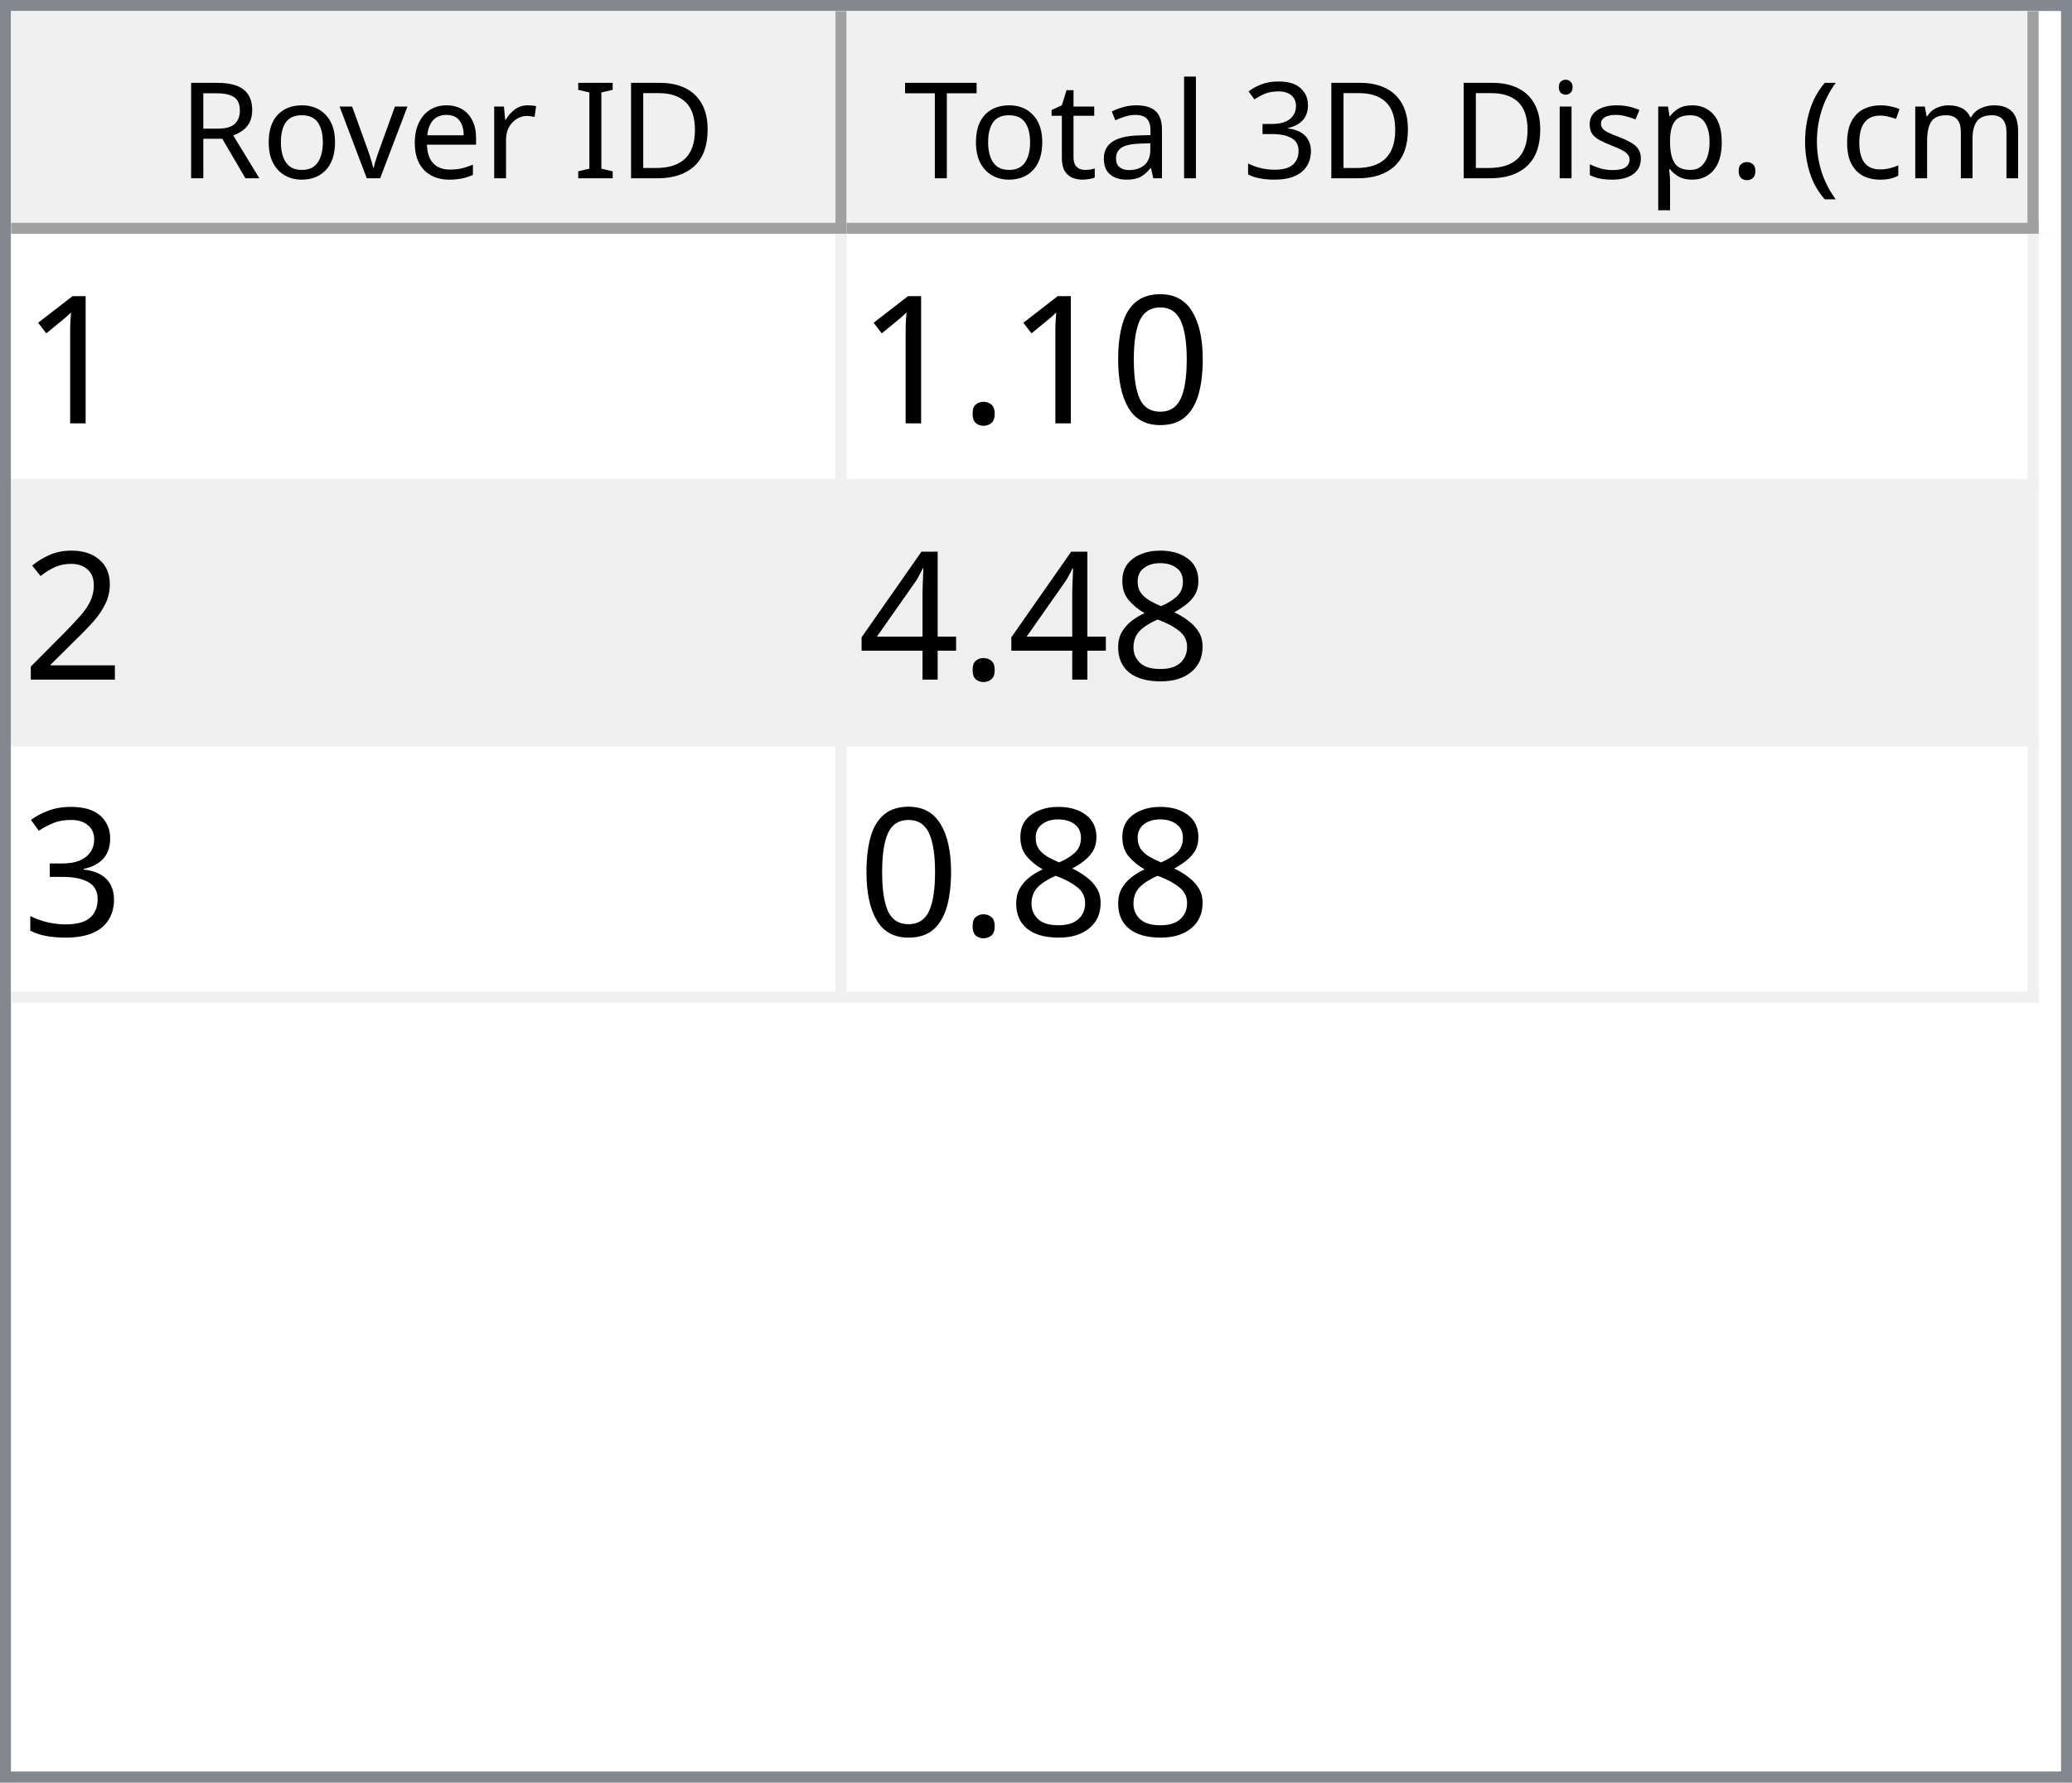
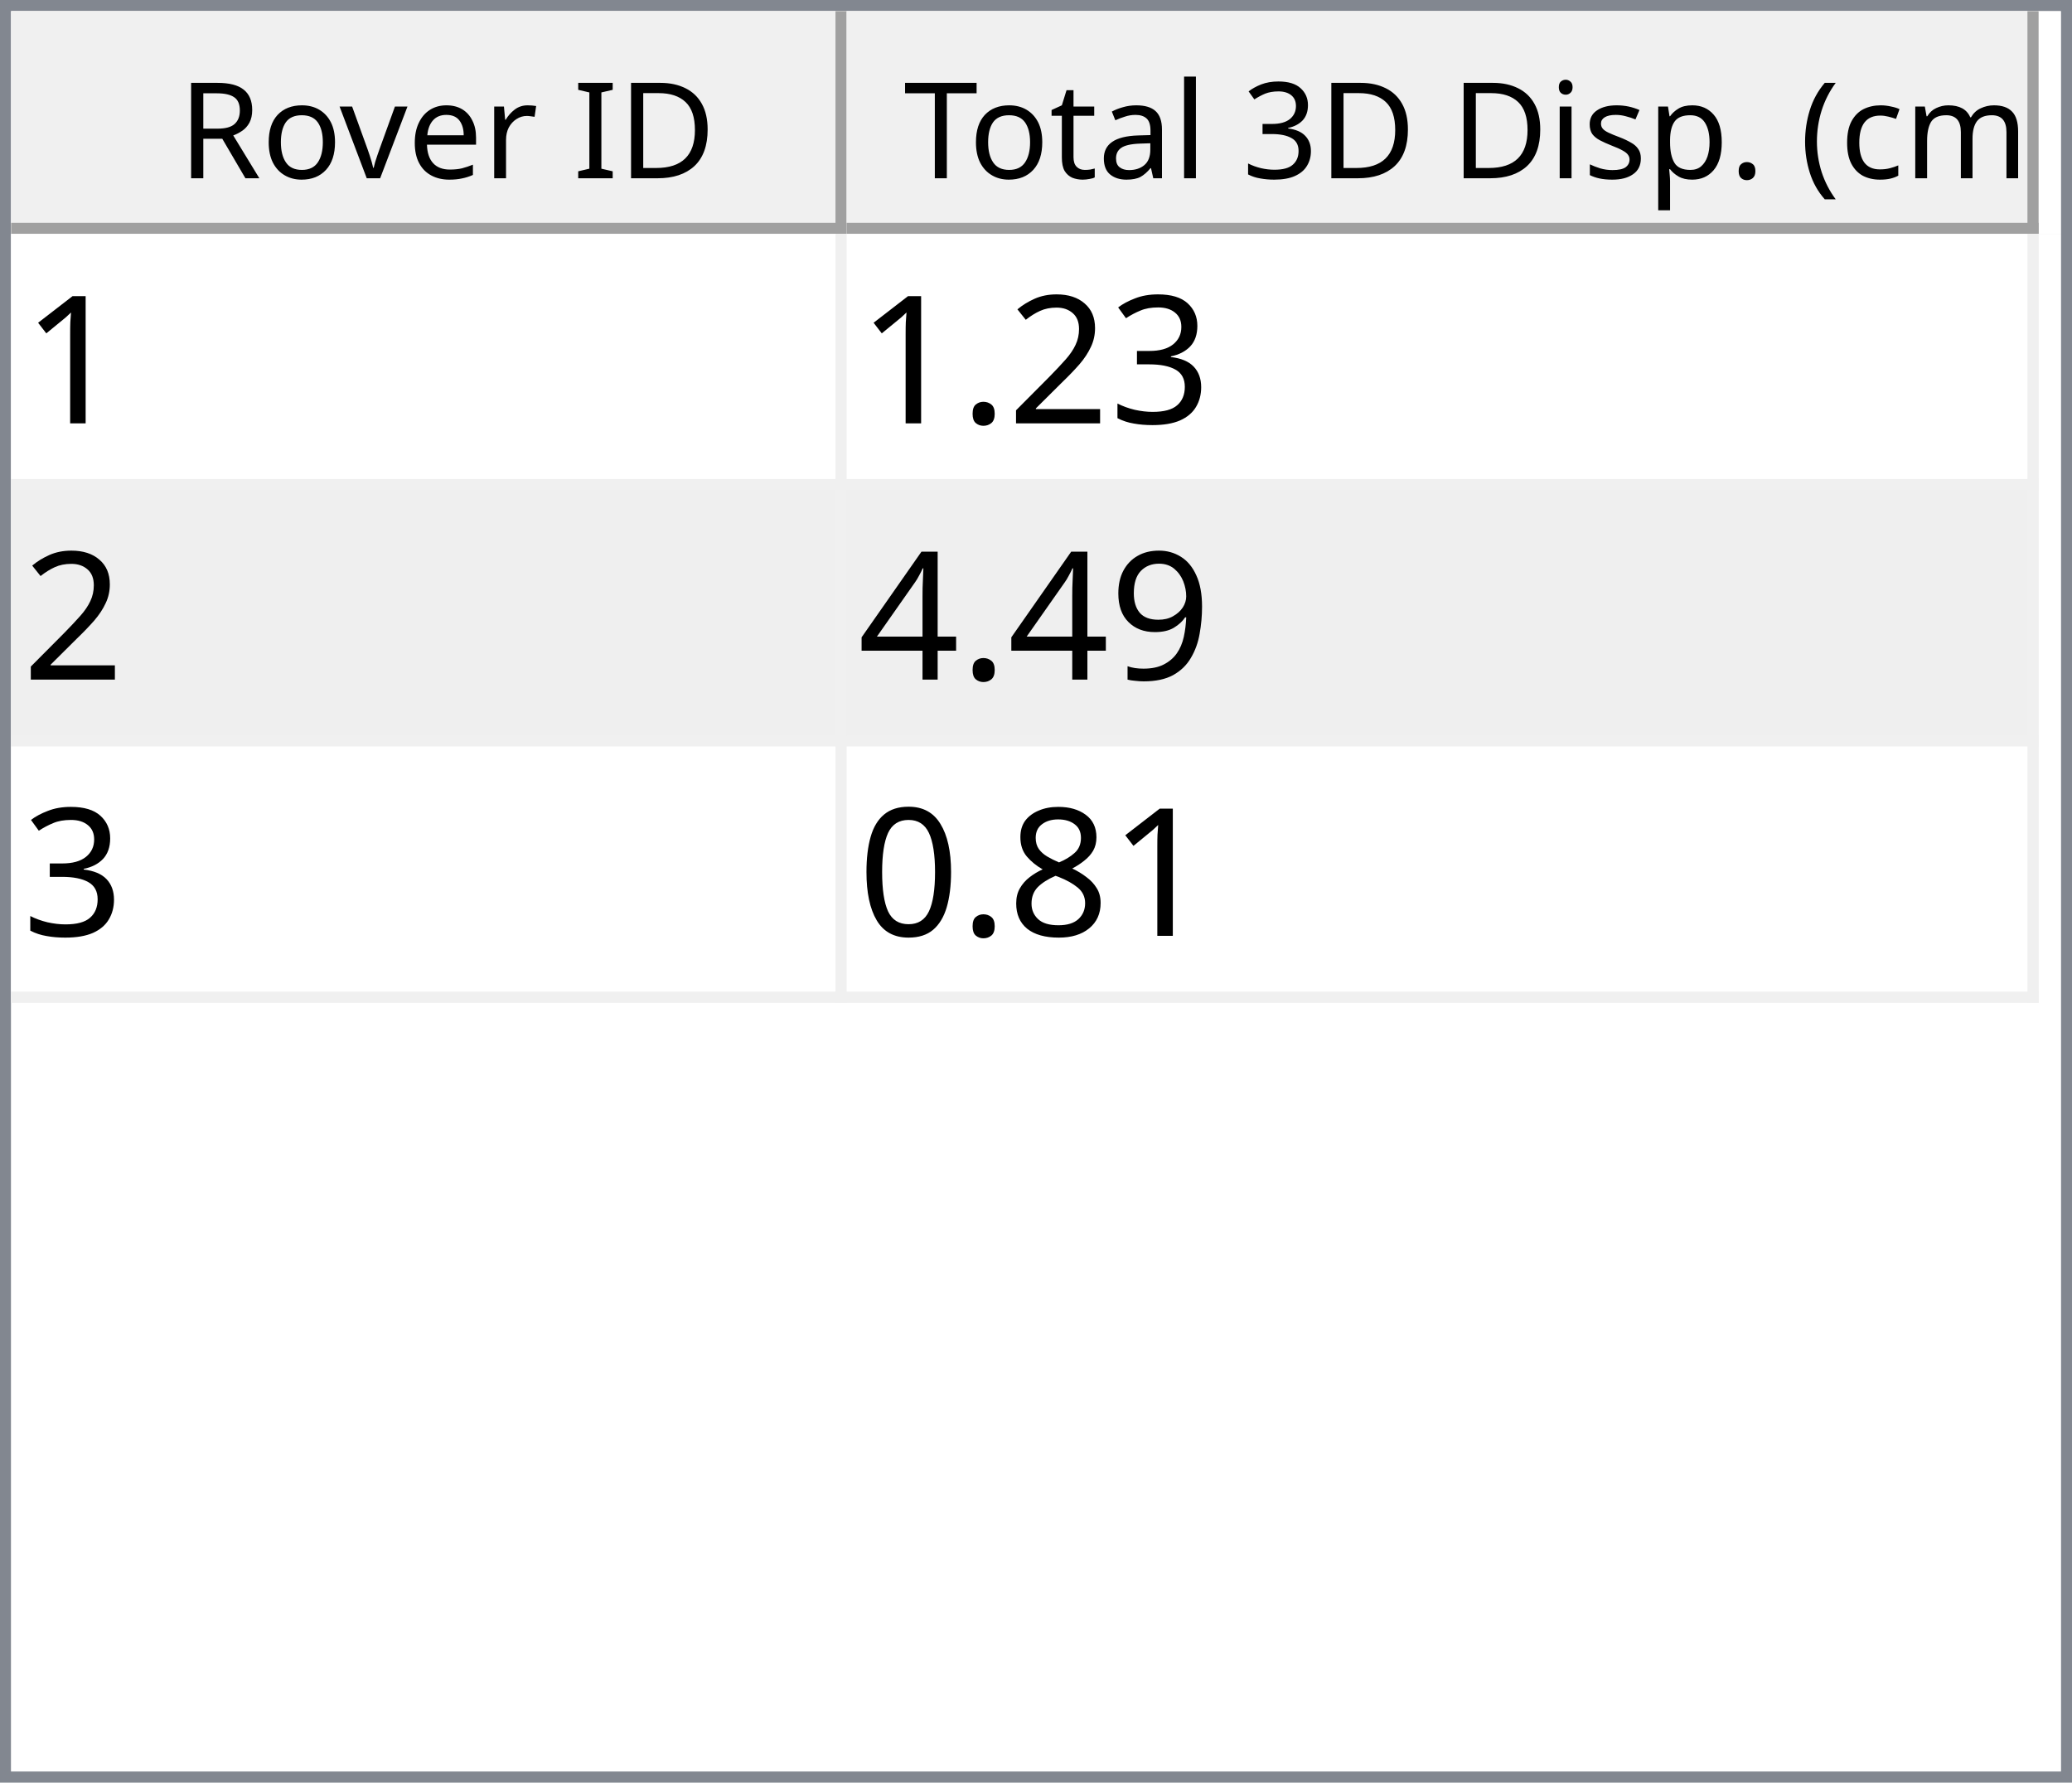
<svg xmlns="http://www.w3.org/2000/svg" style="fill-opacity:1; color-rendering:auto; color-interpolation:auto; text-rendering:auto; stroke:black; stroke-linecap:square; stroke-miterlimit:10; shape-rendering:auto; stroke-opacity:1; fill:black; stroke-dasharray:none; font-weight:normal; stroke-width:1; font-family:'Dialog'; font-style:normal; stroke-linejoin:miter; font-size:12px; stroke-dashoffset:0; image-rendering:auto;" width="186" height="160">
  <defs id="genericDefs" />
  <g>
    <defs id="defs1">
      <clipPath clipPathUnits="userSpaceOnUse" id="clipPath1">
        <path d="M0 0 L186 0 L186 160 L0 160 L0 0 Z" />
      </clipPath>
      <clipPath clipPathUnits="userSpaceOnUse" id="clipPath2">
        <path d="M0 0 L0 160 L186 160 L186 0 Z" />
      </clipPath>
      <clipPath clipPathUnits="userSpaceOnUse" id="clipPath3">
        <path d="M0 0 L0 20 L184 20 L184 0 Z" />
      </clipPath>
      <clipPath clipPathUnits="userSpaceOnUse" id="clipPath4">
        <path d="M0 0 L0 20 L75 20 L75 0 Z" />
      </clipPath>
      <clipPath clipPathUnits="userSpaceOnUse" id="clipPath5">
        <path d="M1 1 L1 19 L74 19 L74 1 Z" />
      </clipPath>
      <clipPath clipPathUnits="userSpaceOnUse" id="clipPath6">
        <path d="M0 0 L0 18 L73 18 L73 0 Z" />
      </clipPath>
      <clipPath clipPathUnits="userSpaceOnUse" id="clipPath7">
        <path d="M-0.5 -0.5 L-0.5 19.5 L74.5 19.5 L74.5 -0.5 Z" />
      </clipPath>
      <clipPath clipPathUnits="userSpaceOnUse" id="clipPath8">
        <path d="M0 0 L0 20 L107 20 L107 0 Z" />
      </clipPath>
      <clipPath clipPathUnits="userSpaceOnUse" id="clipPath9">
        <path d="M1 1 L1 19 L106 19 L106 1 Z" />
      </clipPath>
      <clipPath clipPathUnits="userSpaceOnUse" id="clipPath10">
        <path d="M0 0 L0 18 L105 18 L105 0 Z" />
      </clipPath>
      <clipPath clipPathUnits="userSpaceOnUse" id="clipPath11">
        <path d="M-0.5 -0.5 L-0.5 19.5 L106.5 19.5 L106.5 -0.5 Z" />
      </clipPath>
      <clipPath clipPathUnits="userSpaceOnUse" id="clipPath12">
        <path d="M0 0 L0 138 L184 138 L184 0 Z" />
      </clipPath>
      <clipPath clipPathUnits="userSpaceOnUse" id="clipPath13">
        <path d="M0 0 L0 69 L182 69 L182 0 Z" />
      </clipPath>
      <clipPath clipPathUnits="userSpaceOnUse" id="clipPath14">
        <path d="M-0.5 -0.5 L-0.5 68.5 L181.5 68.5 L181.5 -0.5 Z" />
      </clipPath>
      <clipPath clipPathUnits="userSpaceOnUse" id="clipPath15">
        <path d="M0 0 L0 22 L74 22 L74 0 Z" />
      </clipPath>
      <clipPath clipPathUnits="userSpaceOnUse" id="clipPath16">
        <path d="M0 0 L0 22 L106 22 L106 0 Z" />
      </clipPath>
      <font horiz-adv-x="64.551" id="font1">
        <font-face ascent="107.91" descent="25.098" units-per-em="100" style="font-style:normal; font-family:Segoe UI; font-weight:normal;" />
        <missing-glyph horiz-adv-x="64.551" d="M8.109 0 L8.109 68.266 L56.453 68.266 L56.453 0 L8.109 0 ZM15.328 7.234 L49.219 7.234 L49.219 61.031 L15.328 61.031 L15.328 7.234 Z" />
        <glyph unicode="D" horiz-adv-x="70.117" d="M9.188 0 L9.188 70.016 L28.516 70.016 Q65.531 70.016 65.531 35.891 Q65.531 19.672 55.25 9.836 Q44.969 0 27.734 0 L9.188 0 ZM17.391 62.594 L17.391 7.422 L27.828 7.422 Q41.609 7.422 49.273 14.797 Q56.938 22.172 56.938 35.688 Q56.938 62.594 28.328 62.594 L17.391 62.594 Z" />
        <glyph unicode="I" horiz-adv-x="26.611" d="M17.391 0 L9.188 0 L9.188 70.016 L17.391 70.016 L17.391 0 Z" />
        <glyph unicode=" " horiz-adv-x="27.393" d="" />
        <glyph unicode="r" horiz-adv-x="34.766" d="M34.188 41.891 Q32.078 43.5 28.125 43.5 Q23 43.5 19.555 38.672 Q16.109 33.844 16.109 25.484 L16.109 0 L8.109 0 L8.109 50 L16.109 50 L16.109 39.703 L16.312 39.703 Q18.016 44.969 21.531 47.922 Q25.047 50.875 29.391 50.875 Q32.516 50.875 34.188 50.203 L34.188 41.891 Z" />
        <glyph unicode="e" horiz-adv-x="52.295" d="M48.297 23 L12.984 23 Q13.188 14.656 17.484 10.109 Q21.781 5.562 29.297 5.562 Q37.75 5.562 44.828 11.141 L44.828 3.609 Q38.234 -1.172 27.391 -1.172 Q16.797 -1.172 10.742 5.641 Q4.688 12.453 4.688 24.812 Q4.688 36.469 11.305 43.82 Q17.922 51.172 27.734 51.172 Q37.547 51.172 42.922 44.828 Q48.297 38.484 48.297 27.203 L48.297 23 ZM40.094 29.781 Q40.047 36.719 36.75 40.578 Q33.453 44.438 27.594 44.438 Q21.922 44.438 17.969 40.383 Q14.016 36.328 13.094 29.781 L40.094 29.781 Z" />
        <glyph unicode="v" horiz-adv-x="47.9" d="M47.406 50 L27.484 0 L19.625 0 L0.688 50 L9.469 50 L22.172 13.672 Q23.578 9.672 23.922 6.688 L24.125 6.688 Q24.609 10.453 25.688 13.484 L38.969 50 L47.406 50 Z" />
        <glyph unicode="o" horiz-adv-x="58.594" d="M29 -1.172 Q17.922 -1.172 11.305 5.836 Q4.688 12.844 4.688 24.422 Q4.688 37.016 11.57 44.094 Q18.453 51.172 30.172 51.172 Q41.359 51.172 47.633 44.289 Q53.906 37.406 53.906 25.203 Q53.906 13.234 47.141 6.031 Q40.375 -1.172 29 -1.172 ZM29.594 44.438 Q21.875 44.438 17.383 39.188 Q12.891 33.938 12.891 24.703 Q12.891 15.828 17.43 10.695 Q21.969 5.562 29.594 5.562 Q37.359 5.562 41.531 10.594 Q45.703 15.625 45.703 24.906 Q45.703 34.281 41.531 39.359 Q37.359 44.438 29.594 44.438 Z" />
        <glyph unicode="R" horiz-adv-x="59.814" d="M59.375 0 L49.609 0 L37.891 19.625 Q36.281 22.359 34.766 24.289 Q33.25 26.219 31.664 27.438 Q30.078 28.656 28.25 29.219 Q26.422 29.781 24.125 29.781 L17.391 29.781 L17.391 0 L9.188 0 L9.188 70.016 L30.078 70.016 Q34.672 70.016 38.555 68.867 Q42.438 67.719 45.289 65.375 Q48.141 63.031 49.758 59.547 Q51.375 56.062 51.375 51.375 Q51.375 47.703 50.273 44.656 Q49.172 41.609 47.148 39.211 Q45.125 36.812 42.266 35.133 Q39.406 33.453 35.844 32.516 L35.844 32.328 Q37.594 31.547 38.891 30.547 Q40.188 29.547 41.359 28.18 Q42.531 26.812 43.68 25.078 Q44.828 23.344 46.234 21.047 L59.375 0 ZM17.391 62.594 L17.391 37.203 L28.516 37.203 Q31.594 37.203 34.203 38.133 Q36.812 39.062 38.719 40.797 Q40.625 42.531 41.703 45.047 Q42.781 47.562 42.781 50.688 Q42.781 56.297 39.141 59.445 Q35.5 62.594 28.609 62.594 L17.391 62.594 Z" />
        <glyph unicode=")" horiz-adv-x="30.176" d="M8.297 -15.922 L1.172 -15.922 Q16.406 2.344 16.406 26.812 Q16.406 51.469 1.078 70.016 L8.297 70.016 Q23.531 52.156 23.531 26.703 Q23.531 1.375 8.297 -15.922 Z" />
        <glyph unicode="m" horiz-adv-x="86.133" d="M79.109 0 L71.094 0 L71.094 28.719 Q71.094 37.016 68.531 40.727 Q65.969 44.438 59.906 44.438 Q54.781 44.438 51.195 39.75 Q47.609 35.062 47.609 28.516 L47.609 0 L39.594 0 L39.594 29.688 Q39.594 44.438 28.219 44.438 Q22.953 44.438 19.531 40.016 Q16.109 35.594 16.109 28.516 L16.109 0 L8.109 0 L8.109 50 L16.109 50 L16.109 42.094 L16.312 42.094 Q21.625 51.172 31.844 51.172 Q36.969 51.172 40.773 48.312 Q44.578 45.453 46 40.828 Q51.562 51.172 62.594 51.172 Q79.109 51.172 79.109 30.812 L79.109 0 Z" />
        <glyph unicode="c" horiz-adv-x="46.191" d="M42.188 2.297 Q36.422 -1.172 28.516 -1.172 Q17.828 -1.172 11.258 5.789 Q4.688 12.75 4.688 23.828 Q4.688 36.188 11.766 43.68 Q18.844 51.172 30.672 51.172 Q37.25 51.172 42.281 48.734 L42.281 40.531 Q36.719 44.438 30.375 44.438 Q22.703 44.438 17.797 38.945 Q12.891 33.453 12.891 24.516 Q12.891 15.719 17.508 10.641 Q22.125 5.562 29.891 5.562 Q36.422 5.562 42.188 9.906 L42.188 2.297 Z" />
        <glyph unicode="(" horiz-adv-x="30.176" d="M29.109 -15.922 L21.969 -15.922 Q6.844 1.375 6.844 26.703 Q6.844 52.156 21.969 70.016 L29.203 70.016 Q13.875 51.469 13.875 26.812 Q13.875 2.344 29.109 -15.922 Z" />
        <glyph unicode="." horiz-adv-x="21.68" d="M10.891 -1.078 Q8.641 -1.078 7.055 0.539 Q5.469 2.156 5.469 4.391 Q5.469 6.641 7.055 8.273 Q8.641 9.906 10.891 9.906 Q13.188 9.906 14.797 8.273 Q16.406 6.641 16.406 4.391 Q16.406 2.156 14.797 0.539 Q13.188 -1.078 10.891 -1.078 Z" />
        <glyph unicode="p" horiz-adv-x="58.789" d="M16.312 7.234 L16.109 7.234 L16.109 -23 L8.109 -23 L8.109 50 L16.109 50 L16.109 41.219 L16.312 41.219 Q22.219 51.172 33.594 51.172 Q43.266 51.172 48.688 44.461 Q54.109 37.75 54.109 26.469 Q54.109 13.922 48 6.375 Q41.891 -1.172 31.297 -1.172 Q21.578 -1.172 16.312 7.234 ZM16.109 27.391 L16.109 20.406 Q16.109 14.203 20.141 9.883 Q24.172 5.562 30.375 5.562 Q37.641 5.562 41.773 11.133 Q45.906 16.703 45.906 26.609 Q45.906 34.969 42.047 39.703 Q38.188 44.438 31.594 44.438 Q24.609 44.438 20.359 39.578 Q16.109 34.719 16.109 27.391 Z" />
        <glyph unicode="s" horiz-adv-x="42.432" d="M5.078 1.812 L5.078 10.406 Q11.625 5.562 19.484 5.562 Q30.031 5.562 30.031 12.594 Q30.031 14.594 29.125 15.992 Q28.219 17.391 26.68 18.461 Q25.141 19.531 23.07 20.383 Q21 21.234 18.609 22.172 Q15.281 23.484 12.766 24.828 Q10.25 26.172 8.57 27.859 Q6.891 29.547 6.031 31.695 Q5.172 33.844 5.172 36.719 Q5.172 40.234 6.789 42.945 Q8.406 45.656 11.086 47.484 Q13.766 49.312 17.211 50.242 Q20.656 51.172 24.312 51.172 Q30.812 51.172 35.938 48.922 L35.938 40.828 Q30.422 44.438 23.25 44.438 Q21 44.438 19.195 43.922 Q17.391 43.406 16.094 42.477 Q14.797 41.547 14.086 40.258 Q13.375 38.969 13.375 37.406 Q13.375 35.453 14.086 34.133 Q14.797 32.812 16.164 31.789 Q17.531 30.766 19.484 29.938 Q21.438 29.109 23.922 28.125 Q27.25 26.859 29.883 25.516 Q32.516 24.172 34.375 22.484 Q36.234 20.797 37.234 18.602 Q38.234 16.406 38.234 13.375 Q38.234 9.672 36.602 6.938 Q34.969 4.203 32.234 2.398 Q29.5 0.594 25.93 -0.289 Q22.359 -1.172 18.453 -1.172 Q10.75 -1.172 5.078 1.812 Z" />
        <glyph unicode="i" horiz-adv-x="24.219" d="M12.203 62.703 Q10.062 62.703 8.547 64.164 Q7.031 65.625 7.031 67.875 Q7.031 70.125 8.547 71.609 Q10.062 73.094 12.203 73.094 Q14.406 73.094 15.945 71.609 Q17.484 70.125 17.484 67.875 Q17.484 65.719 15.945 64.211 Q14.406 62.703 12.203 62.703 ZM16.109 0 L8.109 0 L8.109 50 L16.109 50 L16.109 0 Z" />
        <glyph unicode="3" horiz-adv-x="53.906" d="M46.531 19.828 Q46.531 15.094 44.75 11.211 Q42.969 7.328 39.719 4.57 Q36.469 1.812 31.93 0.297 Q27.391 -1.219 21.922 -1.219 Q11.922 -1.219 6 2.594 L6 11.188 Q13.094 5.609 22.219 5.609 Q25.875 5.609 28.828 6.539 Q31.781 7.469 33.906 9.227 Q36.031 10.984 37.18 13.477 Q38.328 15.969 38.328 19.094 Q38.328 32.812 18.797 32.812 L12.984 32.812 L12.984 39.594 L18.5 39.594 Q35.797 39.594 35.797 52.484 Q35.797 64.406 22.609 64.406 Q15.188 64.406 8.688 59.422 L8.688 67.188 Q15.375 71.188 24.609 71.188 Q29 71.188 32.57 69.969 Q36.141 68.75 38.68 66.555 Q41.219 64.359 42.609 61.281 Q44 58.203 44 54.5 Q44 40.672 30.031 36.719 L30.031 36.531 Q33.594 36.141 36.625 34.797 Q39.656 33.453 41.852 31.305 Q44.047 29.156 45.289 26.25 Q46.531 23.344 46.531 19.828 Z" />
        <glyph unicode="l" horiz-adv-x="24.219" d="M16.109 0 L8.109 0 L8.109 74.031 L16.109 74.031 L16.109 0 Z" />
        <glyph unicode="a" horiz-adv-x="50.879" d="M43.891 0 L35.891 0 L35.891 7.812 L35.688 7.812 Q30.469 -1.172 20.312 -1.172 Q12.844 -1.172 8.617 2.781 Q4.391 6.734 4.391 13.281 Q4.391 27.297 20.906 29.594 L35.891 31.688 Q35.891 44.438 25.594 44.438 Q16.547 44.438 9.281 38.281 L9.281 46.484 Q16.656 51.172 26.266 51.172 Q43.891 51.172 43.891 32.516 L43.891 0 ZM35.891 25.297 L23.828 23.641 Q18.266 22.859 15.43 20.875 Q12.594 18.891 12.594 13.875 Q12.594 10.203 15.211 7.883 Q17.828 5.562 22.172 5.562 Q28.125 5.562 32.008 9.742 Q35.891 13.922 35.891 20.312 L35.891 25.297 Z" />
        <glyph unicode="t" horiz-adv-x="33.887" d="M31.297 0.484 Q28.469 -1.078 23.828 -1.078 Q10.688 -1.078 10.688 13.578 L10.688 43.172 L2.094 43.172 L2.094 50 L10.688 50 L10.688 62.203 L18.703 64.797 L18.703 50 L31.297 50 L31.297 43.172 L18.703 43.172 L18.703 14.984 Q18.703 9.969 20.414 7.82 Q22.125 5.672 26.078 5.672 Q29.109 5.672 31.297 7.328 L31.297 0.484 Z" />
        <glyph unicode="T" horiz-adv-x="52.393" d="M50.594 62.594 L30.375 62.594 L30.375 0 L22.172 0 L22.172 62.594 L2 62.594 L2 70.016 L50.594 70.016 L50.594 62.594 Z" />
      </font>
      <font horiz-adv-x="75.0" id="font2">
        <font-face ascent="100.537" descent="21.973" units-per-em="100" style="font-style:normal; font-family:sans-serif; font-weight:normal;" />
        <missing-glyph horiz-adv-x="75.0" d="M12.5 0 L12.5 62.5 L62.5 62.5 L62.5 0 L12.5 0 ZM14.062 1.562 L60.938 1.562 L60.938 60.938 L14.062 60.938 L14.062 1.562 Z" />
        <glyph unicode="1" horiz-adv-x="55.615" d="M37.25 0 L28.469 0 L28.469 56 Q25.297 52.984 20.141 49.953 Q14.984 46.922 10.891 45.406 L10.891 53.906 Q18.266 57.375 23.781 62.305 Q29.297 67.234 31.594 71.875 L37.25 71.875 L37.25 0 Z" />
+         <glyph unicode="3" horiz-adv-x="55.615" d="M4.203 18.891 L12.984 20.062 Q14.5 12.594 18.141 9.297 Q21.781 6 27 6 Q33.203 6 37.477 10.297 Q41.75 14.594 41.75 20.953 Q41.75 27 37.797 30.93 Q33.844 34.859 27.734 34.859 Q25.25 34.859 21.531 33.891 L22.516 41.609 Q23.391 41.5 23.922 41.5 Q29.547 41.5 34.039 44.43 Q38.531 47.359 38.531 53.469 Q38.531 58.297 35.258 61.477 Q31.984 64.656 26.812 64.656 Q21.688 64.656 18.266 61.43 Q14.844 58.203 13.875 51.766 L5.078 53.328 Q6.688 62.156 12.398 67.016 Q18.109 71.875 26.609 71.875 Q32.469 71.875 37.398 69.359 Q42.328 66.844 44.945 62.5 Q47.562 58.156 47.562 53.266 Q47.562 48.641 45.07 44.828 Q42.578 41.016 37.703 38.766 Q44.047 37.312 47.562 32.695 Q51.078 28.078 51.078 21.141 Q51.078 11.766 44.242 5.25 Q37.406 -1.266 26.953 -1.266 Q17.531 -1.266 11.305 4.352 Q5.078 9.969 4.203 18.891 Z" />
+         <glyph unicode="2" horiz-adv-x="55.615" d="M50.344 8.453 L50.344 0 L3.031 0 Q2.938 3.172 4.047 6.109 Q5.859 10.938 9.836 15.625 Q13.812 20.312 21.344 26.469 Q33.016 36.031 37.117 41.625 Q41.219 47.219 41.219 52.203 Q41.219 57.422 37.477 61.008 Q33.734 64.594 27.734 64.594 Q21.391 64.594 17.578 60.789 Q13.766 56.984 13.719 50.25 L4.688 51.172 Q5.609 61.281 11.664 66.578 Q17.719 71.875 27.938 71.875 Q38.234 71.875 44.242 66.164 Q50.25 60.453 50.25 52 Q50.25 47.703 48.492 43.555 Q46.734 39.406 42.656 34.812 Q38.578 30.219 29.109 22.219 Q21.188 15.578 18.945 13.211 Q16.703 10.844 15.234 8.453 L50.344 8.453 Z" />
+         <glyph unicode="." horiz-adv-x="27.783" d="M9.078 0 L9.078 10.016 L19.094 10.016 L19.094 0 L9.078 0 Z" />
+         <glyph unicode="9" horiz-adv-x="55.615" d="M5.469 16.547 L13.922 17.328 Q14.984 11.375 18.016 8.688 Q21.047 6 25.781 6 Q29.828 6 32.883 7.859 Q35.938 9.719 37.891 12.82 Q39.844 15.922 41.164 21.195 Q42.484 26.469 42.484 31.938 Q42.484 32.516 42.438 33.688 Q39.797 29.5 35.234 26.883 Q30.672 24.266 25.344 24.266 Q16.453 24.266 10.305 30.711 Q4.156 37.156 4.156 47.703 Q4.156 58.594 10.578 65.234 Q17 71.875 26.656 71.875 Q33.641 71.875 39.43 68.117 Q45.219 64.359 48.219 57.398 Q51.219 50.438 51.219 37.25 Q51.219 23.531 48.242 15.406 Q45.266 7.281 39.383 3.031 Q33.5 -1.219 25.594 -1.219 Q17.188 -1.219 11.867 3.445 Q6.547 8.109 5.469 16.547 ZM41.453 48.141 Q41.453 55.719 37.43 60.156 Q33.406 64.594 27.734 64.594 Q21.875 64.594 17.531 59.812 Q13.188 55.031 13.188 47.406 Q13.188 40.578 17.312 36.305 Q21.438 32.031 27.484 32.031 Q33.594 32.031 37.523 36.305 Q41.453 40.578 41.453 48.141 Z" />
+         <glyph unicode="4" horiz-adv-x="55.615" d="M32.328 0 L32.328 17.141 L1.266 17.141 L1.266 25.203 L33.938 71.578 L41.109 71.578 L41.109 25.203 L50.781 25.203 L50.781 17.141 L41.109 17.141 L41.109 0 L32.328 0 ZM32.328 25.203 L32.328 57.469 L9.906 25.203 L32.328 25.203 Z" />
+         <glyph unicode="8" horiz-adv-x="55.615" d="M17.672 38.812 Q12.203 40.828 9.57 44.539 Q6.938 48.25 6.938 53.422 Q6.938 61.234 12.555 66.555 Q18.172 71.875 27.484 71.875 Q36.859 71.875 42.578 66.43 Q48.297 60.984 48.297 53.172 Q48.297 48.188 45.68 44.508 Q43.062 40.828 37.75 38.812 Q44.344 36.672 47.781 31.883 Q51.219 27.094 51.219 20.453 Q51.219 11.281 44.727 5.031 Q38.234 -1.219 27.641 -1.219 Q17.047 -1.219 10.547 5.055 Q4.047 11.328 4.047 20.703 Q4.047 27.688 7.594 32.398 Q11.141 37.109 17.672 38.812 ZM15.922 53.719 Q15.922 48.641 19.195 45.414 Q22.469 42.188 27.688 42.188 Q32.766 42.188 36.016 45.383 Q39.266 48.578 39.266 53.219 Q39.266 58.062 35.914 61.359 Q32.562 64.656 27.594 64.656 Q22.562 64.656 19.242 61.43 Q15.922 58.203 15.922 53.719 ZM13.094 20.656 Q13.094 16.891 14.875 13.375 Q16.656 9.859 20.172 7.93 Q23.688 6 27.734 6 Q34.031 6 38.133 10.055 Q42.234 14.109 42.234 20.359 Q42.234 26.703 38.016 30.859 Q33.797 35.016 27.438 35.016 Q21.234 35.016 17.164 30.914 Q13.094 26.812 13.094 20.656 Z" />
        <glyph unicode="0" horiz-adv-x="55.615" d="M4.156 35.297 Q4.156 48 6.766 55.742 Q9.375 63.484 14.523 67.68 Q19.672 71.875 27.484 71.875 Q33.25 71.875 37.594 69.555 Q41.938 67.234 44.773 62.867 Q47.609 58.5 49.219 52.227 Q50.828 45.953 50.828 35.297 Q50.828 22.703 48.242 14.969 Q45.656 7.234 40.508 3.008 Q35.359 -1.219 27.484 -1.219 Q17.141 -1.219 11.234 6.203 Q4.156 15.141 4.156 35.297 ZM13.188 35.297 Q13.188 17.672 17.312 11.836 Q21.438 6 27.484 6 Q33.547 6 37.672 11.859 Q41.797 17.719 41.797 35.297 Q41.797 52.984 37.672 58.789 Q33.547 64.594 27.391 64.594 Q21.344 64.594 17.719 59.469 Q13.188 52.938 13.188 35.297 Z" />
-         <glyph unicode="." horiz-adv-x="27.783" d="M9.078 0 L9.078 10.016 L19.094 10.016 L19.094 0 L9.078 0 Z" />
-         <glyph unicode="2" horiz-adv-x="55.615" d="M50.344 8.453 L50.344 0 L3.031 0 Q2.938 3.172 4.047 6.109 Q5.859 10.938 9.836 15.625 Q13.812 20.312 21.344 26.469 Q33.016 36.031 37.117 41.625 Q41.219 47.219 41.219 52.203 Q41.219 57.422 37.477 61.008 Q33.734 64.594 27.734 64.594 Q21.391 64.594 17.578 60.789 Q13.766 56.984 13.719 50.25 L4.688 51.172 Q5.609 61.281 11.664 66.578 Q17.719 71.875 27.938 71.875 Q38.234 71.875 44.242 66.164 Q50.25 60.453 50.25 52 Q50.25 47.703 48.492 43.555 Q46.734 39.406 42.656 34.812 Q38.578 30.219 29.109 22.219 Q21.188 15.578 18.945 13.211 Q16.703 10.844 15.234 8.453 L50.344 8.453 Z" />
-         <glyph unicode="8" horiz-adv-x="55.615" d="M17.672 38.812 Q12.203 40.828 9.57 44.539 Q6.938 48.25 6.938 53.422 Q6.938 61.234 12.555 66.555 Q18.172 71.875 27.484 71.875 Q36.859 71.875 42.578 66.43 Q48.297 60.984 48.297 53.172 Q48.297 48.188 45.68 44.508 Q43.062 40.828 37.75 38.812 Q44.344 36.672 47.781 31.883 Q51.219 27.094 51.219 20.453 Q51.219 11.281 44.727 5.031 Q38.234 -1.219 27.641 -1.219 Q17.047 -1.219 10.547 5.055 Q4.047 11.328 4.047 20.703 Q4.047 27.688 7.594 32.398 Q11.141 37.109 17.672 38.812 ZM15.922 53.719 Q15.922 48.641 19.195 45.414 Q22.469 42.188 27.688 42.188 Q32.766 42.188 36.016 45.383 Q39.266 48.578 39.266 53.219 Q39.266 58.062 35.914 61.359 Q32.562 64.656 27.594 64.656 Q22.562 64.656 19.242 61.43 Q15.922 58.203 15.922 53.719 ZM13.094 20.656 Q13.094 16.891 14.875 13.375 Q16.656 9.859 20.172 7.93 Q23.688 6 27.734 6 Q34.031 6 38.133 10.055 Q42.234 14.109 42.234 20.359 Q42.234 26.703 38.016 30.859 Q33.797 35.016 27.438 35.016 Q21.234 35.016 17.164 30.914 Q13.094 26.812 13.094 20.656 Z" />
-         <glyph unicode="4" horiz-adv-x="55.615" d="M32.328 0 L32.328 17.141 L1.266 17.141 L1.266 25.203 L33.938 71.578 L41.109 71.578 L41.109 25.203 L50.781 25.203 L50.781 17.141 L41.109 17.141 L41.109 0 L32.328 0 ZM32.328 25.203 L32.328 57.469 L9.906 25.203 L32.328 25.203 Z" />
-         <glyph unicode="3" horiz-adv-x="55.615" d="M4.203 18.891 L12.984 20.062 Q14.5 12.594 18.141 9.297 Q21.781 6 27 6 Q33.203 6 37.477 10.297 Q41.75 14.594 41.75 20.953 Q41.75 27 37.797 30.93 Q33.844 34.859 27.734 34.859 Q25.25 34.859 21.531 33.891 L22.516 41.609 Q23.391 41.5 23.922 41.5 Q29.547 41.5 34.039 44.43 Q38.531 47.359 38.531 53.469 Q38.531 58.297 35.258 61.477 Q31.984 64.656 26.812 64.656 Q21.688 64.656 18.266 61.43 Q14.844 58.203 13.875 51.766 L5.078 53.328 Q6.688 62.156 12.398 67.016 Q18.109 71.875 26.609 71.875 Q32.469 71.875 37.398 69.359 Q42.328 66.844 44.945 62.5 Q47.562 58.156 47.562 53.266 Q47.562 48.641 45.07 44.828 Q42.578 41.016 37.703 38.766 Q44.047 37.312 47.562 32.695 Q51.078 28.078 51.078 21.141 Q51.078 11.766 44.242 5.25 Q37.406 -1.266 26.953 -1.266 Q17.531 -1.266 11.305 4.352 Q5.078 9.969 4.203 18.891 Z" />
      </font>
    </defs>
    <g style="fill:white; stroke:white;">
      <rect x="0" y="0" width="186" style="clip-path:url(#clipPath1); stroke:none;" height="160" />
    </g>
    <g style="fill:white; text-rendering:optimizeSpeed; color-rendering:optimizeSpeed; image-rendering:optimizeSpeed; shape-rendering:crispEdges; stroke:white; color-interpolation:sRGB;">
      <rect x="0" width="186" height="160" y="0" style="stroke:none;" />
      <path style="stroke:none;" d="M0 160 L186 160 L186 0 L0 0 Z" />
    </g>
    <g style="fill:rgb(240,240,240); font-family:'Segoe UI'; stroke:rgb(240,240,240);">
      <rect x="0" y="0" width="186" style="clip-path:url(#clipPath2); stroke:none;" height="160" />
    </g>
    <g style="fill:rgb(130,135,144); font-family:'Segoe UI'; stroke:rgb(130,135,144);">
      <path d="M0 0 L186 0 L186 160 L0 160 L0 0 ZM1 1 L185 1 L185 159 L1 159 L1 1 Z" style="fill-rule:evenodd; clip-path:url(#clipPath2); stroke:none;" />
    </g>
    <g style="fill:white; font-family:'Segoe UI'; stroke:white;" transform="translate(1,1)">
      <rect x="0" y="0" width="184" style="clip-path:url(#clipPath3); stroke:none;" height="20" />
    </g>
    <g style="fill:rgb(240,240,240); font-family:'Segoe UI'; stroke:rgb(240,240,240);" transform="translate(1,1)">
      <rect x="0" y="0" width="75" style="clip-path:url(#clipPath4); stroke:none;" height="20" />
    </g>
    <g style="font-family:'Segoe UI';" transform="translate(2,2)">
      <text x="14" xml:space="preserve" y="14" style="clip-path:url(#clipPath6); stroke:none;">Rover ID</text>
    </g>
    <g style="fill:rgb(160,160,160); font-family:'Segoe UI'; stroke:rgb(160,160,160); stroke-linejoin:bevel;" transform="translate(1.5,1.5)">
      <line x1="74" x2="74" y1="0" style="fill:none; clip-path:url(#clipPath7);" y2="19" />
    </g>
    <g style="fill:rgb(160,160,160); font-family:'Segoe UI'; stroke:rgb(160,160,160); stroke-linejoin:bevel;" transform="matrix(1,0,0,1,1,1) translate(0.5,0.5)">
      <line x1="0" x2="74" y1="19" style="fill:none; clip-path:url(#clipPath7);" y2="19" />
    </g>
    <g style="fill:rgb(240,240,240); font-family:'Segoe UI'; stroke:rgb(240,240,240);" transform="translate(76,1)">
      <rect x="0" y="0" width="107" style="clip-path:url(#clipPath8); stroke:none;" height="20" />
    </g>
    <g style="font-family:'Segoe UI';" transform="translate(77,2)">
      <text x="1" xml:space="preserve" y="14" style="clip-path:url(#clipPath10); stroke:none;"> Total 3D Disp. (cm)</text>
    </g>
    <g style="fill:rgb(160,160,160); font-family:'Segoe UI'; stroke:rgb(160,160,160); stroke-linejoin:bevel;" transform="translate(76.5,1.5)">
      <line x1="106" x2="106" y1="0" style="fill:none; clip-path:url(#clipPath11);" y2="19" />
    </g>
    <g style="fill:rgb(160,160,160); font-family:'Segoe UI'; stroke:rgb(160,160,160); stroke-linejoin:bevel;" transform="matrix(1,0,0,1,76,1) translate(0.5,0.5)">
      <line x1="0" x2="106" y1="19" style="fill:none; clip-path:url(#clipPath11);" y2="19" />
    </g>
    <g style="fill:white; font-family:'Segoe UI'; stroke:white;" transform="translate(1,21)">
      <rect x="0" y="0" width="184" style="clip-path:url(#clipPath12); stroke:none;" height="138" />
    </g>
    <g style="fill:rgb(240,240,240); font-size:16px; font-family:sans-serif; stroke:rgb(240,240,240);" transform="translate(1,21)">
      <rect x="0" y="0" width="182" style="clip-path:url(#clipPath13); stroke:none;" height="69" />
      <line transform="translate(0.5,0.5)" x1="0" x2="181" y1="22" style="clip-path:url(#clipPath14); fill:none; stroke-linejoin:bevel;" y2="22" />
    </g>
    <g transform="matrix(1,0,0,1,1,21) translate(0.5,0.5)" style="fill:rgb(240,240,240); font-size:16px; font-family:sans-serif; stroke:rgb(240,240,240); stroke-linejoin:bevel;">
      <line x1="0" x2="181" y1="45" style="fill:none; clip-path:url(#clipPath14);" y2="45" />
    </g>
    <g transform="matrix(1,0,0,1,1,21) translate(0.5,0.5)" style="fill:rgb(240,240,240); font-size:16px; font-family:sans-serif; stroke:rgb(240,240,240); stroke-linejoin:bevel;">
      <line x1="0" x2="181" y1="68" style="fill:none; clip-path:url(#clipPath14);" y2="68" />
    </g>
    <g transform="matrix(1,0,0,1,1,21) translate(0.5,0.5)" style="fill:rgb(240,240,240); font-size:16px; font-family:sans-serif; stroke:rgb(240,240,240); stroke-linejoin:bevel;">
      <line x1="74" x2="74" y1="0" style="fill:none; clip-path:url(#clipPath14);" y2="68" />
    </g>
    <g transform="matrix(1,0,0,1,1,21) translate(0.5,0.5)" style="fill:rgb(240,240,240); font-size:16px; font-family:sans-serif; stroke:rgb(240,240,240); stroke-linejoin:bevel;">
      <line x1="181" x2="181" y1="0" style="fill:none; clip-path:url(#clipPath14);" y2="68" />
    </g>
    <g style="fill:white; font-size:16px; font-family:sans-serif; stroke:white;" transform="matrix(1,0,0,1,1,21)">
      <rect x="0" y="0" width="74" style="clip-path:url(#clipPath15); stroke:none;" height="22" />
      <text x="1" y="17" style="fill:black; clip-path:url(#clipPath15); stroke:none;" xml:space="preserve">1</text>
    </g>
    <g style="fill:white; font-size:16px; font-family:sans-serif; stroke:white;" transform="matrix(1,0,0,1,1,21) translate(75,0)">
      <rect x="0" y="0" width="106" style="clip-path:url(#clipPath16); stroke:none;" height="22" />
-       <text x="1" y="17" style="fill:black; clip-path:url(#clipPath16); stroke:none;" xml:space="preserve">1.10</text>
+       <text x="1" y="17" style="fill:black; clip-path:url(#clipPath16); stroke:none;" xml:space="preserve">1.23</text>
    </g>
    <g style="fill:rgb(239,239,239); font-size:16px; font-family:sans-serif; stroke:rgb(239,239,239);" transform="matrix(1,0,0,1,1,21) translate(0,23)">
      <rect x="0" y="0" width="74" style="clip-path:url(#clipPath15); stroke:none;" height="22" />
      <text x="1" y="17" style="fill:black; clip-path:url(#clipPath15); stroke:none;" xml:space="preserve">2</text>
    </g>
    <g style="fill:rgb(239,239,239); font-size:16px; font-family:sans-serif; stroke:rgb(239,239,239);" transform="matrix(1,0,0,1,1,21) translate(75,23)">
      <rect x="0" y="0" width="106" style="clip-path:url(#clipPath16); stroke:none;" height="22" />
-       <text x="1" y="17" style="fill:black; clip-path:url(#clipPath16); stroke:none;" xml:space="preserve">4.48</text>
+       <text x="1" y="17" style="fill:black; clip-path:url(#clipPath16); stroke:none;" xml:space="preserve">4.49</text>
    </g>
    <g style="fill:white; font-size:16px; font-family:sans-serif; stroke:white;" transform="matrix(1,0,0,1,1,21) translate(0,46)">
      <rect x="0" y="0" width="74" style="clip-path:url(#clipPath15); stroke:none;" height="22" />
      <text x="1" y="17" style="fill:black; clip-path:url(#clipPath15); stroke:none;" xml:space="preserve">3</text>
    </g>
    <g style="fill:white; font-size:16px; font-family:sans-serif; stroke:white;" transform="matrix(1,0,0,1,1,21) translate(75,46)">
      <rect x="0" y="0" width="106" style="clip-path:url(#clipPath16); stroke:none;" height="22" />
-       <text x="1" y="17" style="fill:black; clip-path:url(#clipPath16); stroke:none;" xml:space="preserve">0.88</text>
+       <text x="1" y="17" style="fill:black; clip-path:url(#clipPath16); stroke:none;" xml:space="preserve">0.81</text>
    </g>
  </g>
</svg>
